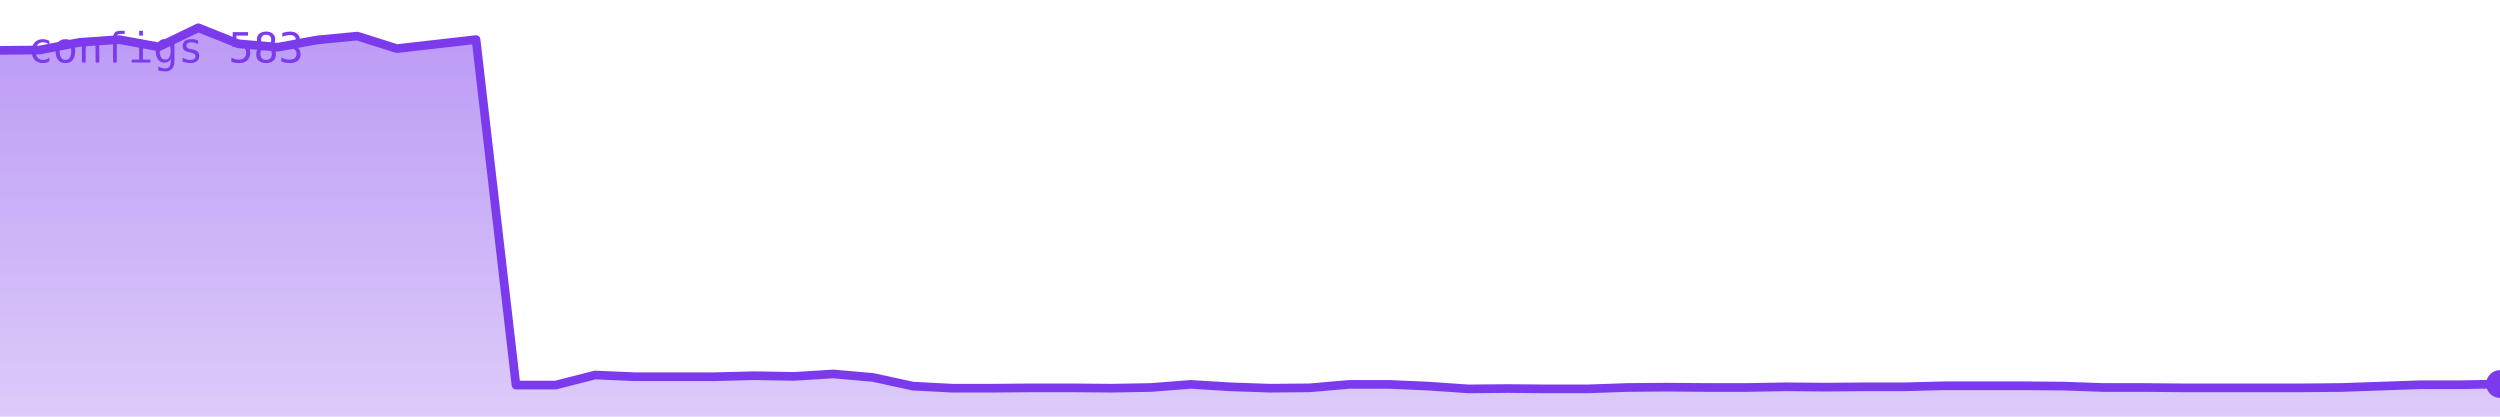
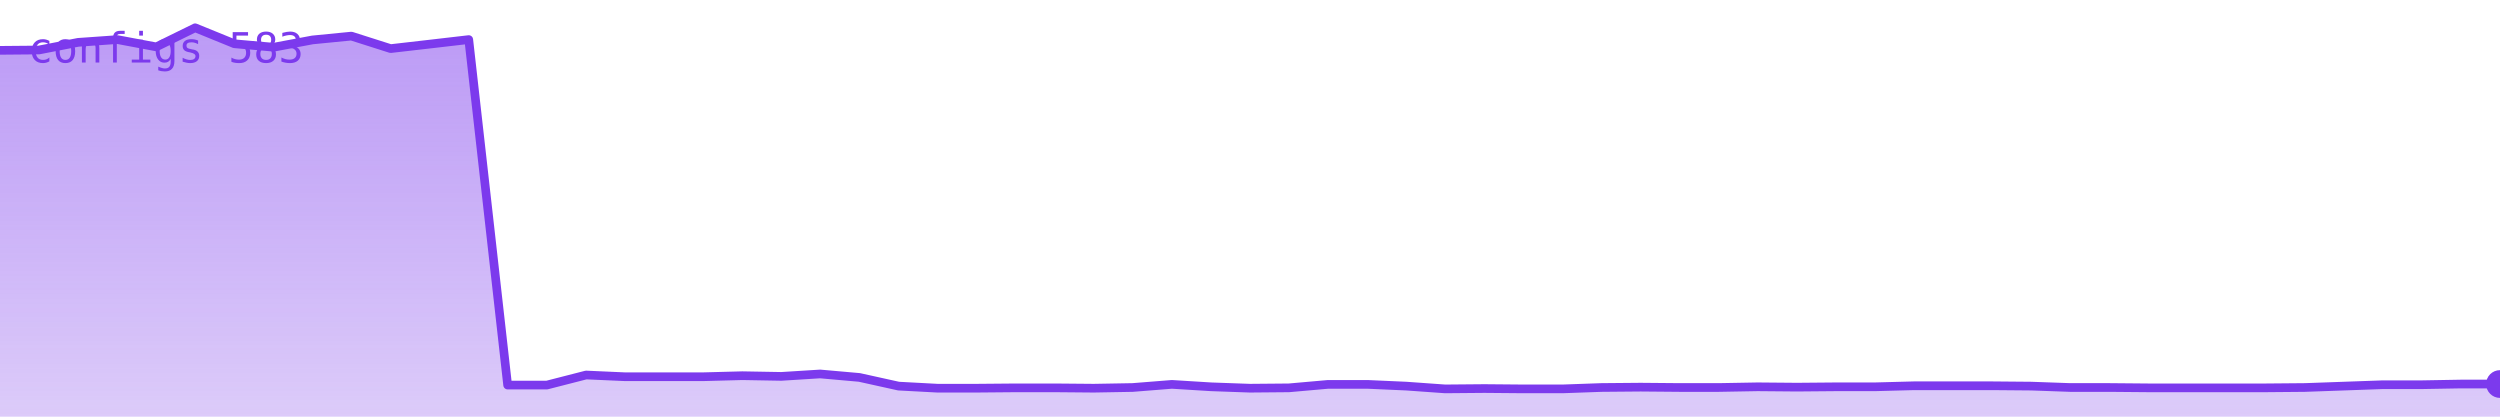
<svg xmlns="http://www.w3.org/2000/svg" viewBox="0 0 720 120" width="720" height="120" role="img" aria-label="configs">
  <defs>
    <linearGradient id="g" x1="0" y1="0" x2="0" y2="1">
      <stop offset="0%" stop-color="#7c3aed" stop-opacity="0.35" />
      <stop offset="100%" stop-color="#7c3aed" stop-opacity="0.02" />
    </linearGradient>
  </defs>
-   <polygon points="0,120 0.0,14.5 11.4,14.4 22.9,12.2 34.3,11.4 45.7,13.5 57.1,8.0 68.6,12.6 80.0,13.6 91.4,11.5 102.9,10.4 114.3,14.0 125.7,12.7 137.1,11.4 148.6,110.9 160.0,110.9 171.4,108.0 182.9,108.5 194.3,108.5 205.7,108.5 217.1,108.2 228.6,108.4 240.0,107.7 251.4,108.7 262.9,111.2 274.3,111.8 285.7,111.8 297.1,111.7 308.6,111.7 320.0,111.8 331.4,111.6 342.9,110.7 354.3,111.4 365.7,111.8 377.1,111.7 388.6,110.7 400.0,110.7 411.4,111.2 422.9,112.0 434.3,111.9 445.7,112.0 457.1,112.0 468.6,111.6 480.0,111.5 491.4,111.6 502.9,111.6 514.3,111.4 525.7,111.5 537.1,111.4 548.6,111.4 560.0,111.1 571.4,111.1 582.9,111.1 594.3,111.2 605.7,111.6 617.1,111.6 628.6,111.7 640.0,111.7 651.4,111.7 662.9,111.7 674.3,111.6 685.7,111.2 697.1,110.8 708.6,110.8 720.0,110.6 720,120" fill="#7c3aed" opacity="0.25" />
-   <polygon points="0,120 0.0,14.5 11.4,14.4 22.9,12.2 34.3,11.4 45.7,13.5 57.1,8.0 68.6,12.6 80.0,13.6 91.4,11.5 102.9,10.4 114.3,14.0 125.7,12.7 137.1,11.4 148.6,110.9 160.0,110.9 171.4,108.0 182.9,108.5 194.3,108.5 205.7,108.5 217.1,108.2 228.6,108.4 240.0,107.7 251.4,108.7 262.9,111.2 274.3,111.8 285.7,111.8 297.1,111.7 308.6,111.7 320.0,111.8 331.4,111.6 342.9,110.7 354.3,111.4 365.7,111.8 377.1,111.7 388.6,110.7 400.0,110.7 411.4,111.2 422.9,112.0 434.3,111.9 445.7,112.0 457.1,112.0 468.6,111.6 480.0,111.5 491.4,111.6 502.9,111.6 514.3,111.4 525.7,111.5 537.1,111.4 548.6,111.4 560.0,111.1 571.4,111.1 582.9,111.1 594.3,111.2 605.7,111.6 617.1,111.6 628.6,111.7 640.0,111.7 651.4,111.7 662.9,111.7 674.3,111.6 685.7,111.2 697.1,110.8 708.6,110.8 720.0,110.6 720,120" fill="url(#g)" />
-   <polyline points="0.0,14.5 11.4,14.4 22.9,12.2 34.3,11.4 45.7,13.5 57.1,8.0 68.6,12.6 80.0,13.6 91.4,11.5 102.9,10.4 114.3,14.0 125.7,12.7 137.1,11.4 148.6,110.9 160.0,110.9 171.4,108.0 182.9,108.5 194.3,108.5 205.7,108.5 217.1,108.2 228.6,108.4 240.0,107.7 251.4,108.7 262.9,111.2 274.3,111.8 285.7,111.8 297.1,111.7 308.6,111.7 320.0,111.8 331.4,111.6 342.9,110.7 354.3,111.4 365.7,111.8 377.1,111.7 388.6,110.7 400.0,110.7 411.4,111.2 422.9,112.0 434.3,111.9 445.7,112.0 457.1,112.0 468.6,111.6 480.0,111.5 491.4,111.6 502.9,111.6 514.3,111.4 525.7,111.5 537.1,111.4 548.6,111.4 560.0,111.1 571.4,111.1 582.9,111.1 594.3,111.2 605.7,111.6 617.1,111.6 628.6,111.7 640.0,111.7 651.4,111.7 662.9,111.7 674.3,111.6 685.7,111.2 697.1,110.8 708.6,110.8 720.0,110.6" fill="none" stroke="#7c3aed" stroke-width="2.5" stroke-linejoin="round" stroke-linecap="round" />
+   <polygon points="0,120 0.0,14.5 11.2,14.4 22.5,12.2 33.8,11.4 45.0,13.5 56.2,8.0 67.5,12.6 78.8,13.6 90.0,11.5 101.2,10.4 112.5,14.0 123.8,12.7 135.0,11.4 146.2,110.9 157.5,110.9 168.8,108.0 180.0,108.5 191.2,108.5 202.5,108.5 213.8,108.2 225.0,108.4 236.2,107.7 247.5,108.7 258.8,111.2 270.0,111.8 281.2,111.8 292.5,111.7 303.8,111.7 315.0,111.8 326.2,111.6 337.5,110.7 348.8,111.4 360.0,111.8 371.2,111.7 382.5,110.7 393.8,110.7 405.0,111.2 416.2,112.0 427.5,111.9 438.8,112.0 450.0,112.0 461.2,111.6 472.5,111.5 483.8,111.6 495.0,111.6 506.2,111.4 517.5,111.5 528.8,111.4 540.0,111.4 551.2,111.1 562.5,111.1 573.8,111.1 585.0,111.2 596.2,111.6 607.5,111.6 618.8,111.7 630.0,111.7 641.2,111.7 652.5,111.7 663.8,111.6 675.0,111.2 686.2,110.8 697.5,110.8 708.8,110.6 720.0,110.6 720,120" fill="#7c3aed" opacity="0.25" />
+   <polygon points="0,120 0.0,14.5 11.2,14.4 22.5,12.2 33.8,11.4 45.0,13.5 56.2,8.0 67.5,12.6 78.8,13.6 90.0,11.5 101.2,10.4 112.5,14.0 123.8,12.7 135.0,11.4 146.2,110.9 157.5,110.9 168.8,108.0 180.0,108.5 191.2,108.5 202.5,108.5 213.8,108.2 225.0,108.4 236.2,107.7 247.5,108.7 258.8,111.2 270.0,111.8 281.2,111.8 292.5,111.7 303.8,111.7 315.0,111.8 326.2,111.6 337.5,110.7 348.8,111.4 360.0,111.8 371.2,111.7 382.5,110.7 393.8,110.7 405.0,111.2 416.2,112.0 427.5,111.9 438.8,112.0 450.0,112.0 461.2,111.6 472.5,111.5 483.8,111.6 495.0,111.6 506.2,111.4 517.5,111.5 528.8,111.4 540.0,111.4 551.2,111.1 562.5,111.1 573.8,111.1 585.0,111.2 596.2,111.6 607.5,111.6 618.8,111.7 630.0,111.7 641.2,111.7 652.5,111.7 663.8,111.6 675.0,111.2 686.2,110.8 697.5,110.8 708.8,110.6 720.0,110.6 720,120" fill="url(#g)" />
+   <polyline points="0.0,14.5 11.2,14.4 22.5,12.2 33.8,11.4 45.0,13.5 56.2,8.0 67.5,12.6 78.8,13.6 90.0,11.5 101.2,10.4 112.5,14.0 123.8,12.7 135.0,11.4 146.2,110.9 157.5,110.9 168.8,108.0 180.0,108.5 191.2,108.5 202.5,108.5 213.8,108.2 225.0,108.4 236.2,107.7 247.5,108.7 258.8,111.2 270.0,111.8 281.2,111.8 292.5,111.7 303.8,111.7 315.0,111.8 326.2,111.6 337.5,110.7 348.8,111.4 360.0,111.8 371.2,111.7 382.5,110.7 393.8,110.7 405.0,111.2 416.2,112.0 427.5,111.9 438.8,112.0 450.0,112.0 461.2,111.6 472.5,111.5 483.8,111.6 495.0,111.6 506.2,111.4 517.5,111.5 528.8,111.4 540.0,111.4 551.2,111.1 562.5,111.1 573.8,111.1 585.0,111.2 596.2,111.6 607.5,111.6 618.8,111.7 630.0,111.7 641.2,111.7 652.5,111.7 663.8,111.6 675.0,111.2 686.2,110.8 697.5,110.8 708.8,110.6 720.0,110.6" fill="none" stroke="#7c3aed" stroke-width="2.5" stroke-linejoin="round" stroke-linecap="round" />
  <circle cx="720.0" cy="110.6" r="4" fill="#7c3aed" />
  <text x="8" y="18" font-family="monospace" font-size="12" fill="#7c3aed">configs 583</text>
</svg>
